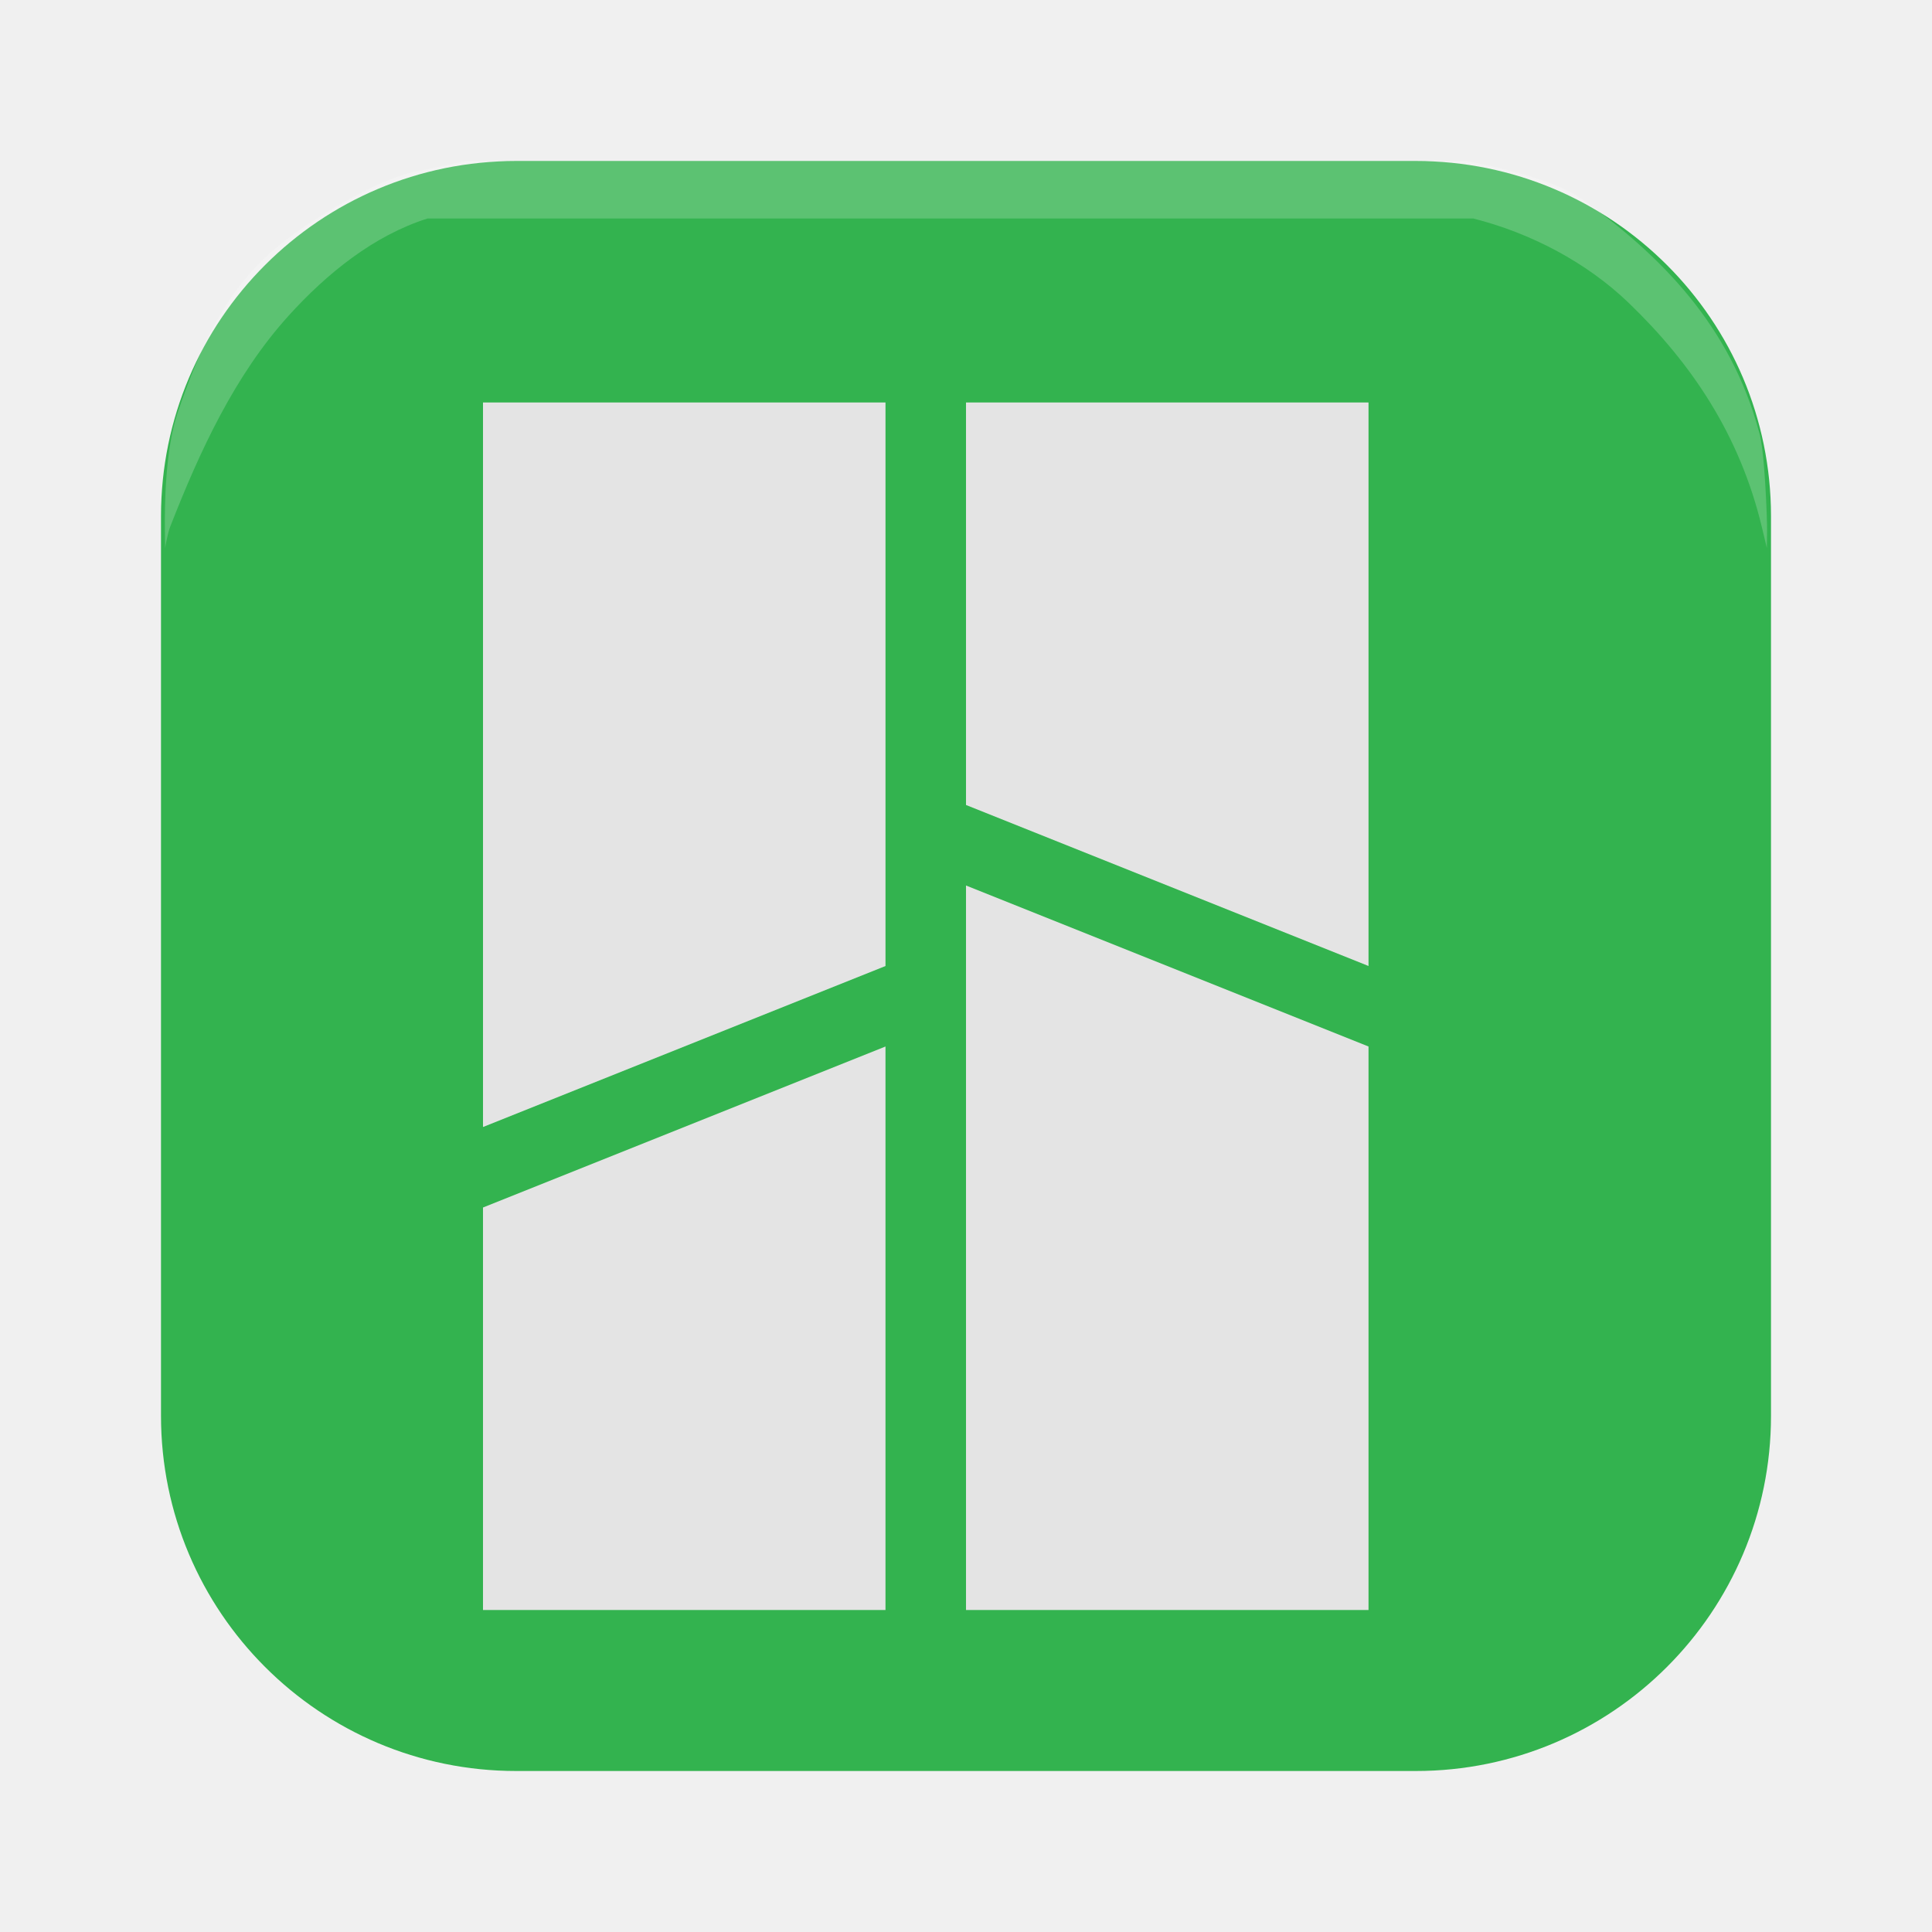
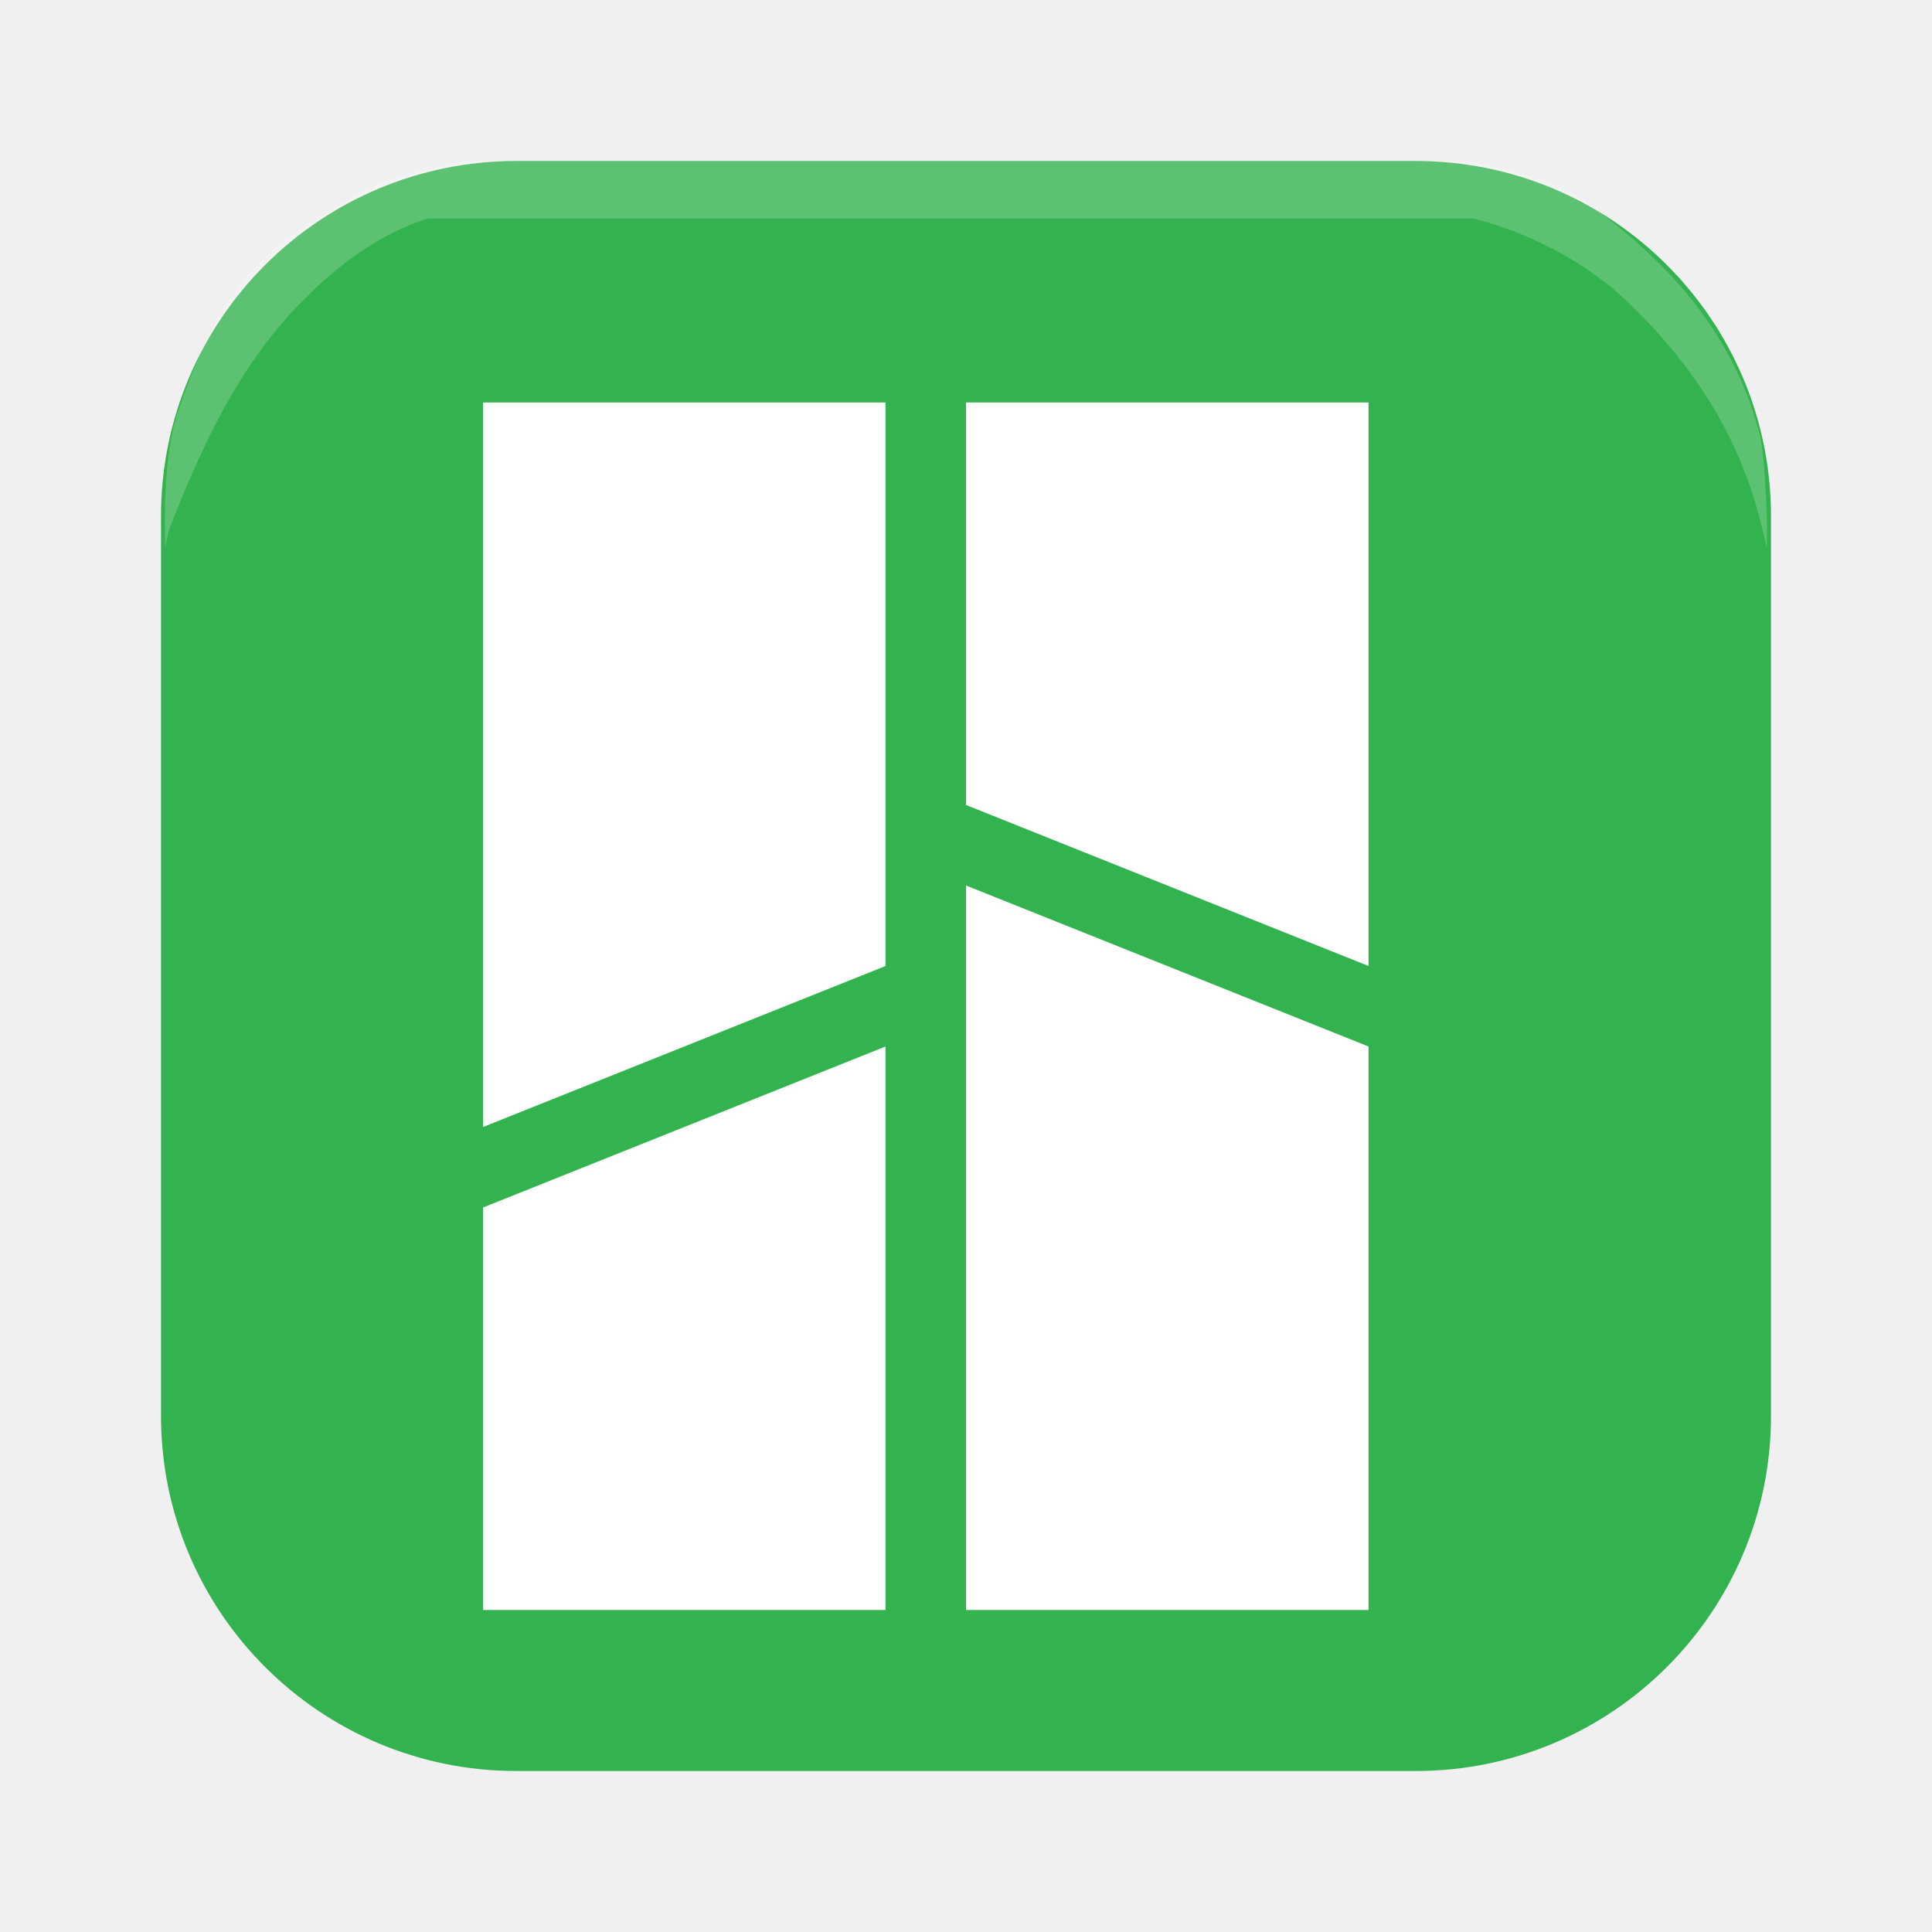
<svg xmlns="http://www.w3.org/2000/svg" width="24" height="24" version="1.1">
  <g transform="matrix(.15625 0 0 .15625 2 2)" style="fill:none">
    <path d="m99.759 132.571h-71.517c-15.595 0-28.241-12.646-28.241-28.241v-71.517c0-15.595 12.646-28.241 28.241-28.241h71.517c15.595 0 28.241 12.646 28.241 28.241v71.517c0 15.595-12.646 28.241-28.241 28.241z" style="opacity:.2" />
    <path d="M 99.759,128 H 28.241 C 12.646,128 0,115.354 0,99.759 V 28.241 C 0,12.646 12.646,0 28.241,0 H 99.759 C 115.354,0 128,12.646 128,28.241 V 99.759 C 128,115.354 115.354,128 99.759,128 Z" style="fill:#33b34f" />
    <g transform="matrix(1.02941 0 0 1.023256 -1.882313 -.3721082)">
      <g transform="matrix(1.328421,0,0,1.328421,-23.35771,-20.31883)" style="fill:none">
-         <path d="m65.761 57.944v47.083h28.081v-35.783z" style="opacity:.2" />
-         <path d="m65.761 57.944v42.374h23.401v-32.958z" style="fill:#e4e4e4" />
-         <path d="m65.761 24.986v28.25l28.081 11.3v-39.549z" style="opacity:.2" />
-         <path d="m65.761 29.694v23.541l23.401 9.417v-32.958z" style="fill:#e4e4e4" />
+         <path d="m65.761 57.944v44.728h25.741v-33.994z" style="opacity:.2" />
+         <path d="m65.761 57.944v42.374h23.401v-32.958z" style="fill:#ffffff" />
+         <path d="m65.761 27.34v26.568l25.741 10.627v-37.195z" style="opacity:.2" />
+         <path d="m65.761 29.694v23.541l23.401 9.417v-32.958z" style="fill:#ffffff" />
      </g>
      <g transform="matrix(1.245854,0,0,1.328421,-19.90431,-20.31883)">
-         <path d="m32.415 105.026v-25.66l29.942-12.006v37.666z" style="opacity:.2" />
-         <path d="m37.405 100.318v-23.541l24.951-9.417v32.958z" style="fill:#e4e4e4" />
-         <path d="m32.415 74.062v-49.077h29.942v37.642z" style="opacity:.2" />
-         <path d="m37.406 72.068-8.01e-4 -42.374h24.951v32.958z" style="fill:#e4e4e4" />
+         <path d="m34.91 102.672v-24.056l27.446-11.256v35.312z" style="opacity:.2" />
+         <path d="m37.405 100.318v-23.541l24.951-9.417v32.958z" style="fill:#ffffff" />
+         <path d="m34.91 74.06v-46.72h27.446v35.835z" style="opacity:.2" />
+         <path d="m37.406 72.068-8.01e-4 -42.374h24.951v32.958z" style="fill:#ffffff" />
      </g>
    </g>
    <path d="m0.309 29.36c-0.027-2.003 0.037-6.483 1.016-9.354 1.743-5.11 3.723-9.585 7.654-12.956 2.562-2.197 8.485-5.873 11.773-6.304l3.483-0.746h79.528s6.547 1.138 9.167 3.001c6.324 4.494 11.862 10.13 14.111 18.509 0.459 1.336 0.658 7.077 0.648 7.851l-0.019 1.407-0.392-1.641c-1.761-7.366-5.6-13.039-10.577-17.834-3.377-3.253-7.813-5.564-12.357-6.72h-83.156c-4.282 1.349-8.022 4.393-11.036 7.72-4.305 4.753-7.082 10.803-9.419 16.775-0.212 0.543-0.406 1.7-0.406 1.7z" style="fill-rule:evenodd;fill:#ffffff;opacity:.2" />
  </g>
</svg>
